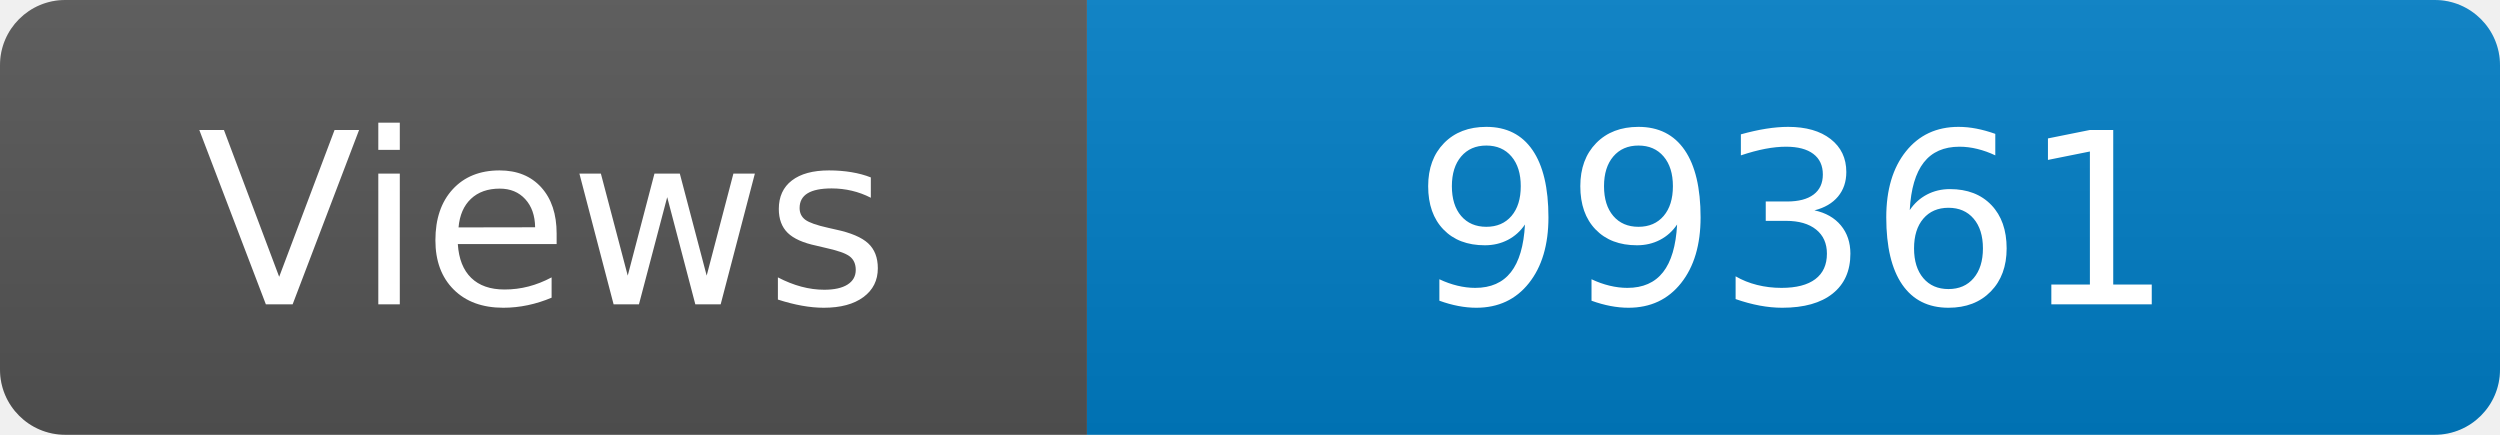
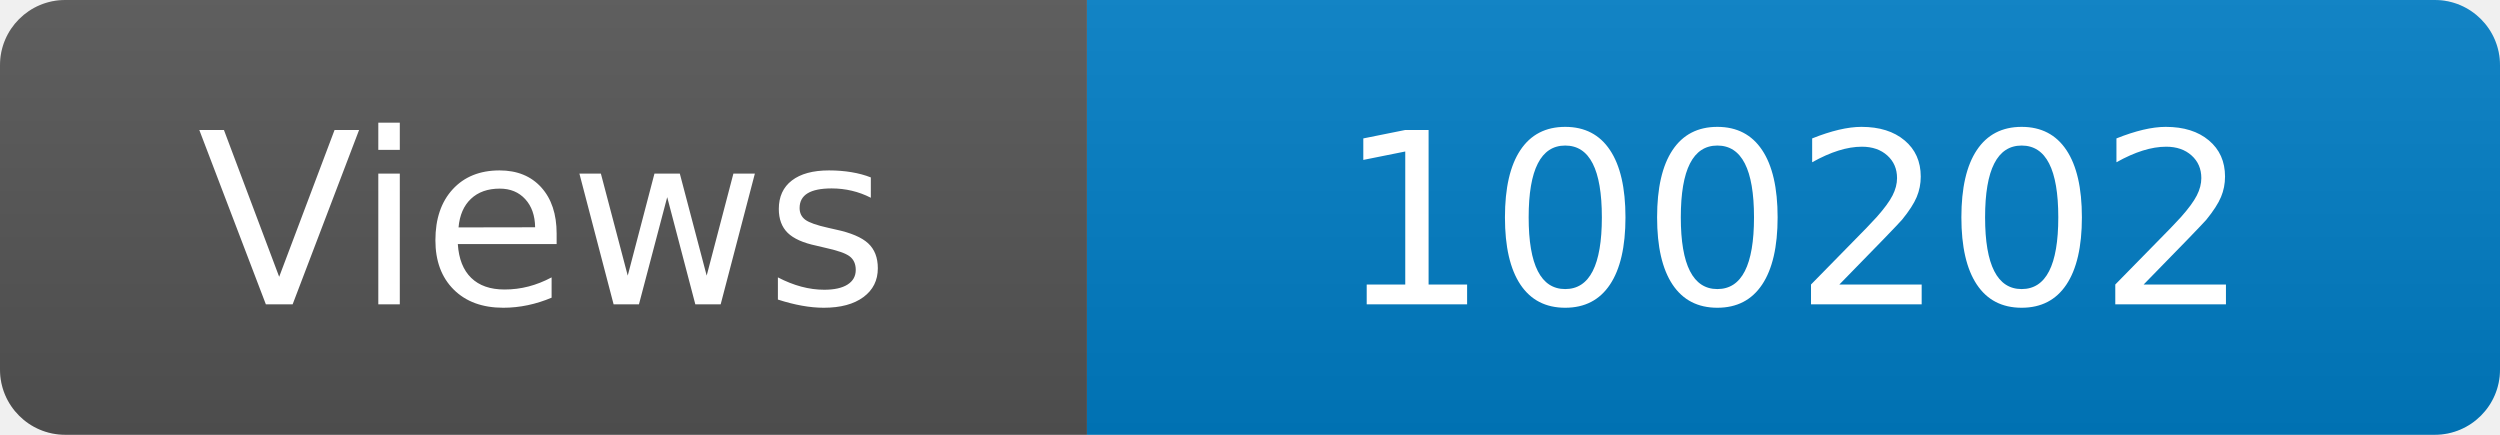
<svg xmlns="http://www.w3.org/2000/svg" width="115" height="20" role="img" aria-label="Maintained?: yes">
  <linearGradient id="s" x2="0" y2="100%">
    <stop offset="0" stop-color="#bbb" stop-opacity=".1" />
    <stop offset="1" stop-opacity=".1" />
  </linearGradient>
  <clipPath id="r">
    <rect width="115" height="20" rx="3" fill="#fff" />
  </clipPath>
  <g clip-path="url(#r)">
    <rect width="50" height="20" fill="#555" />
    <rect x="50" width="160" height="20" fill="#007ec6" />
    <rect width="115" height="20" fill="url(#s)" />
  </g>
  <g fill="#fff" text-anchor="middle" font-family="Verdana,Geneva,DejaVu Sans,sans-serif" font-size="110">
    <text x="250" y="140" transform="scale(.1)" fill="#fff">Views</text>
-     <text x="825" y="140" transform="scale(.1)" fill="#fff">99361</text>
+     <text x="825" y="140" transform="scale(.1)" fill="#fff">100202</text>
  </g>
</svg>
